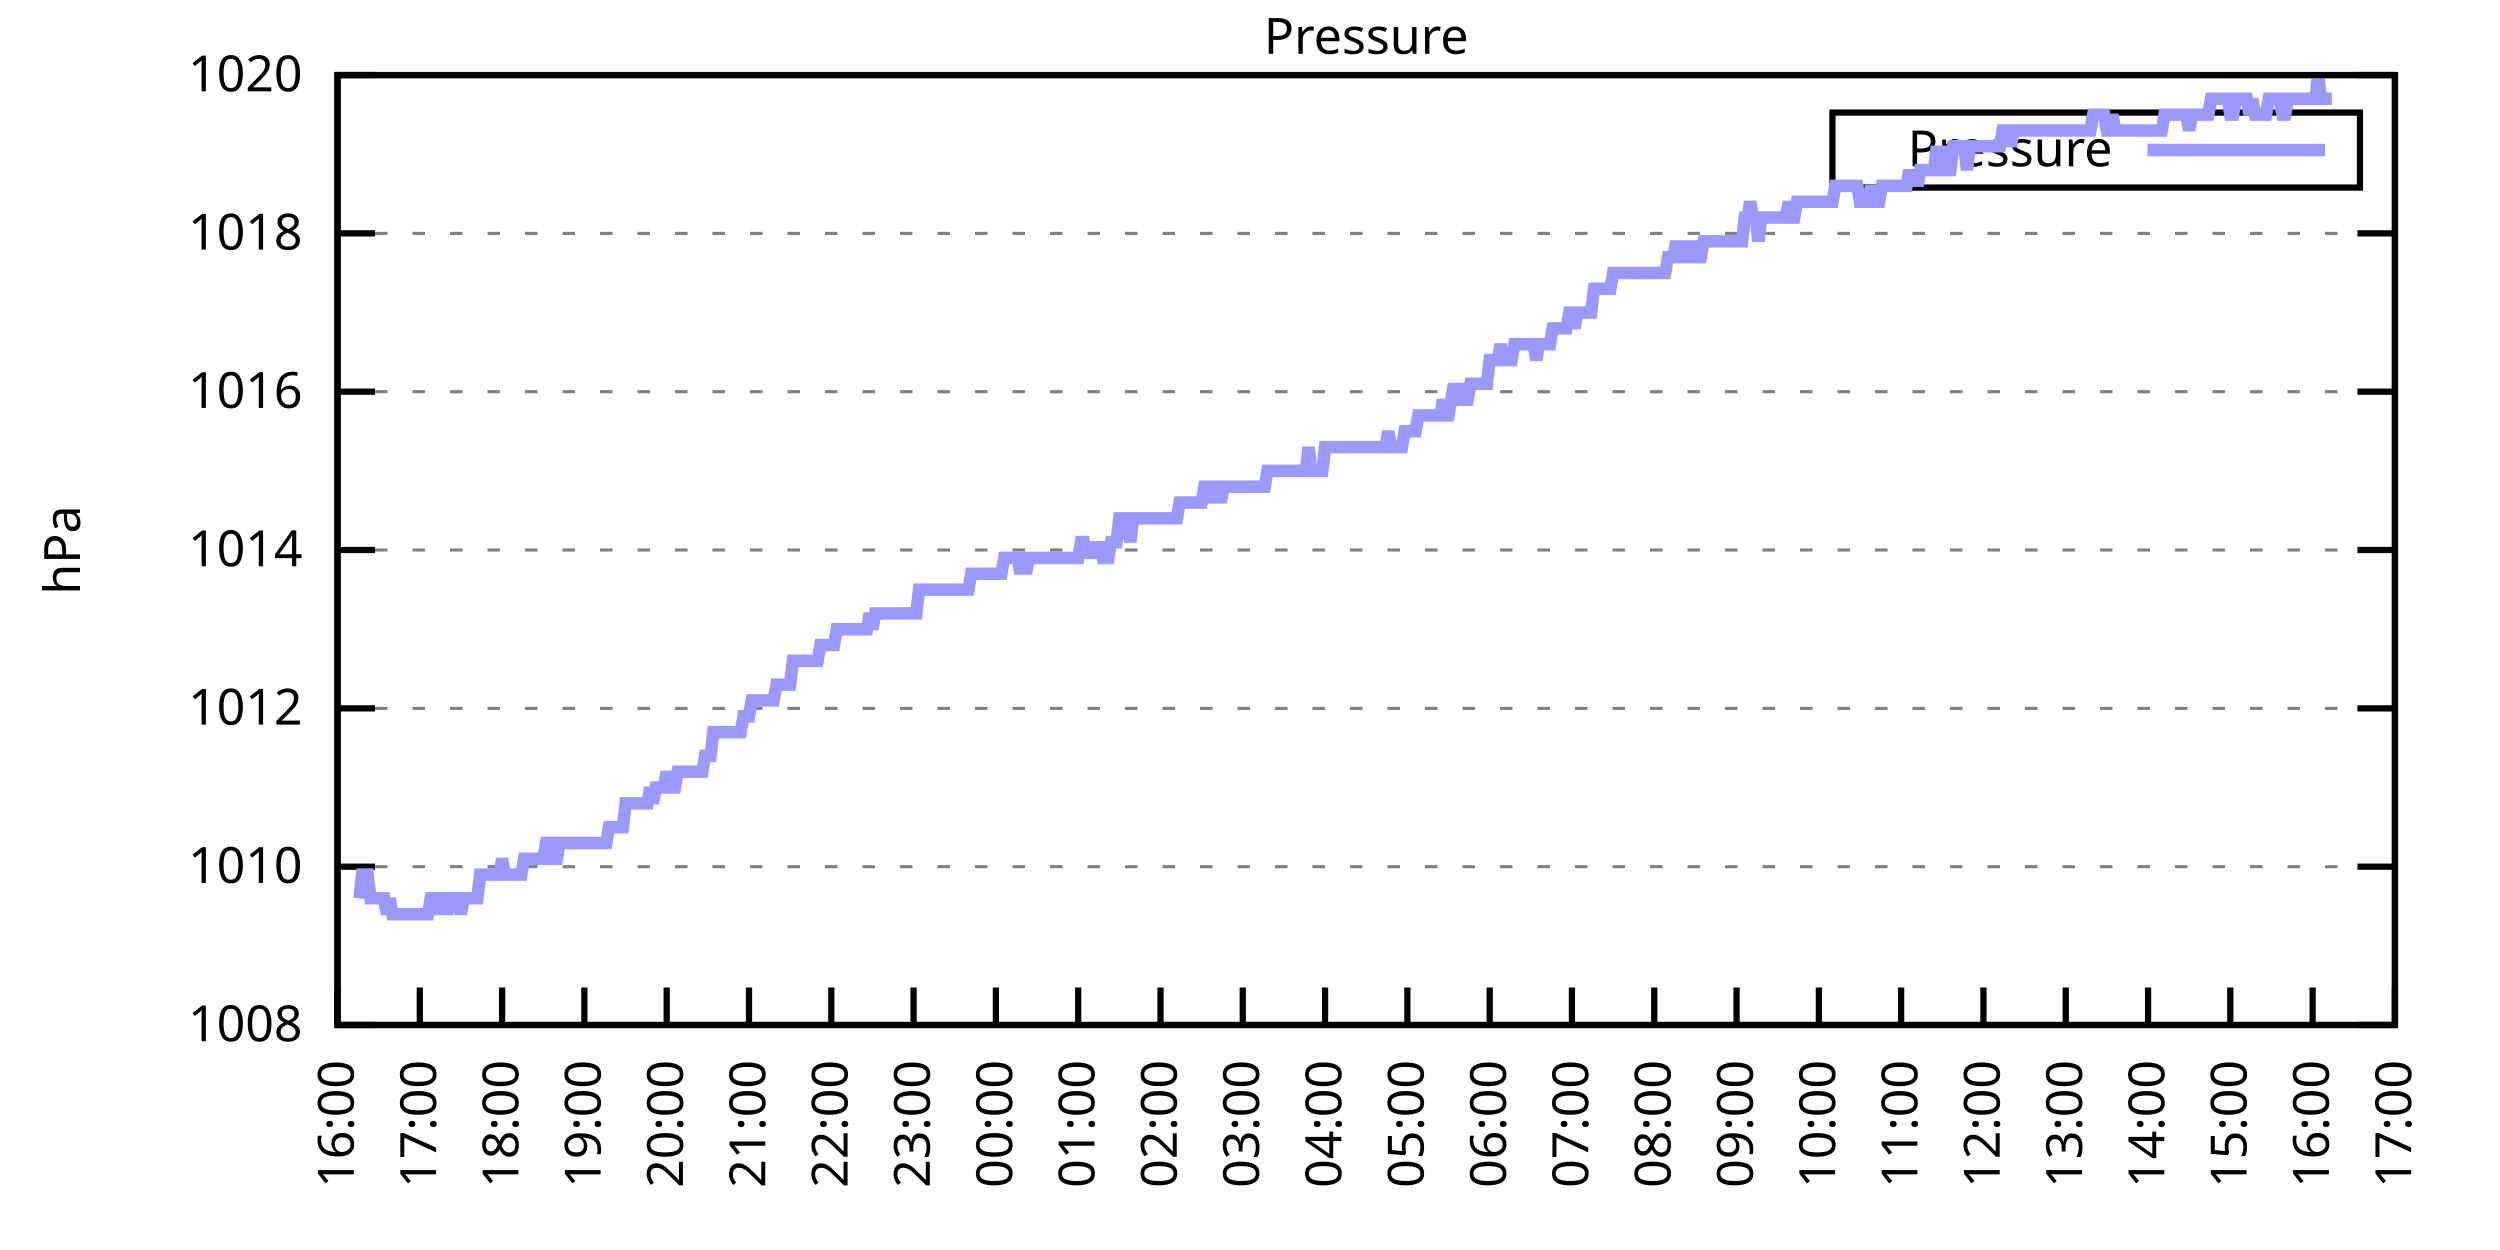
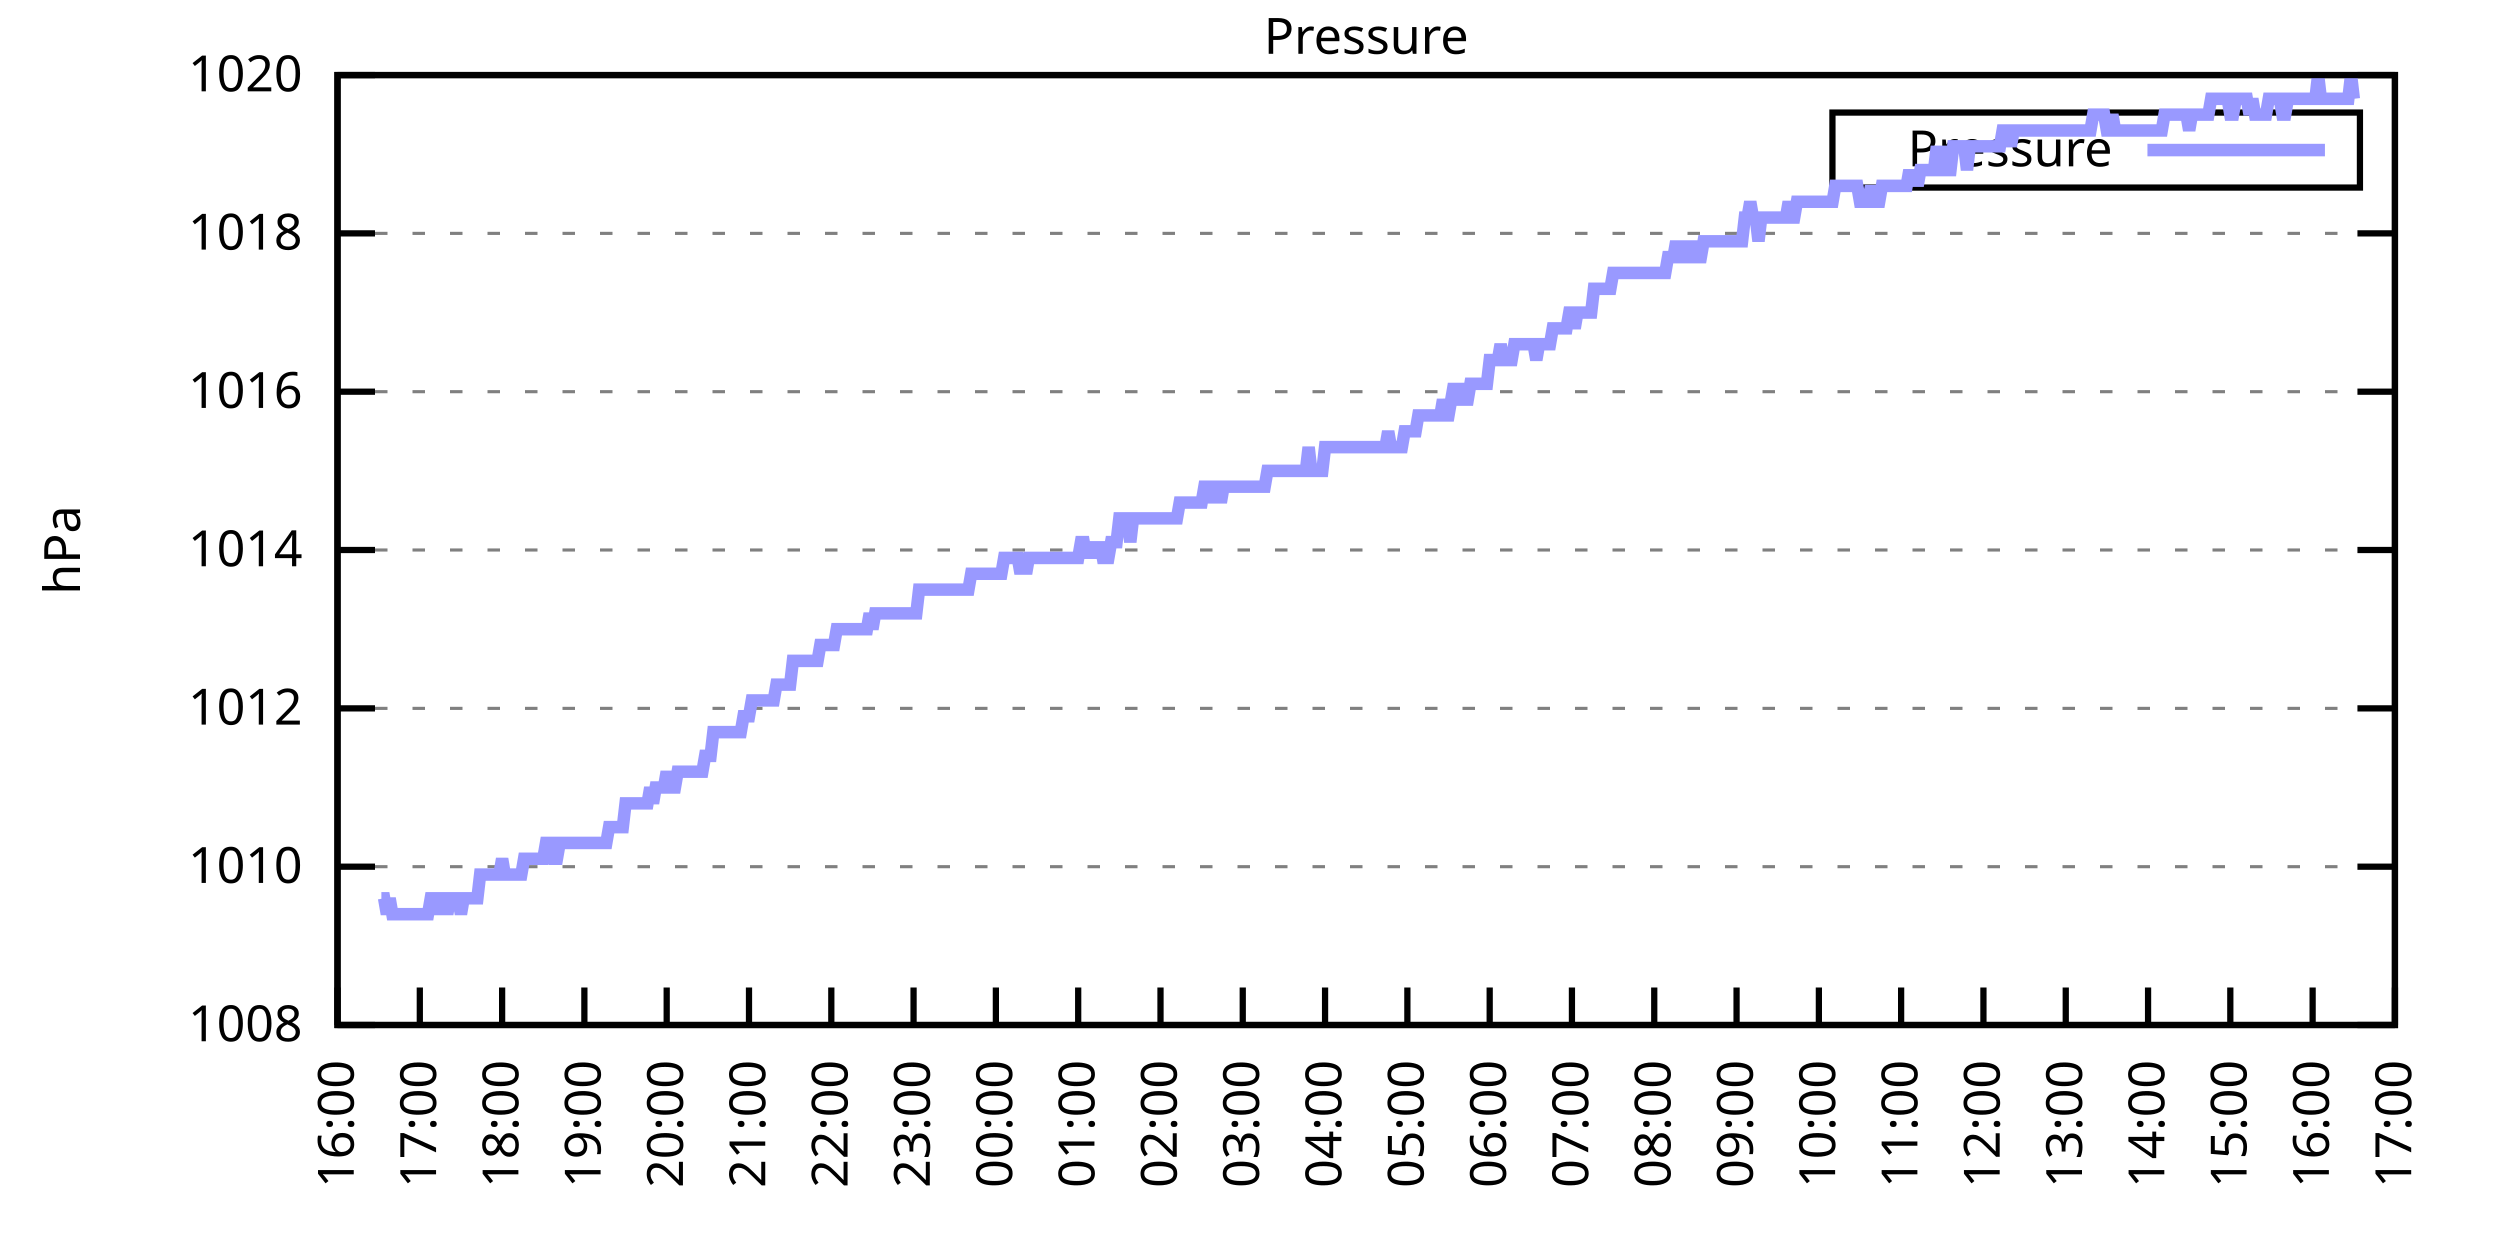
<svg xmlns="http://www.w3.org/2000/svg" xmlns:xlink="http://www.w3.org/1999/xlink" width="400" height="200" viewBox="0 0 400 200">
  <g id="gnuplot_canvas">
    <rect x="0" y="0" width="400" height="200" fill="none" />
    <defs>
      <circle id="gpDot" r="0.5" stroke-width="0.5" stroke="currentColor" />
      <path id="gpPt0" stroke-width="0.333" stroke="currentColor" d="M-1,0 h2 M0,-1 v2" />
      <path id="gpPt1" stroke-width="0.333" stroke="currentColor" d="M-1,-1 L1,1 M1,-1 L-1,1" />
      <path id="gpPt2" stroke-width="0.333" stroke="currentColor" d="M-1,0 L1,0 M0,-1 L0,1 M-1,-1 L1,1 M-1,1 L1,-1" />
      <rect id="gpPt3" stroke-width="0.333" stroke="currentColor" x="-1" y="-1" width="2" height="2" />
      <rect id="gpPt4" stroke-width="0.333" stroke="currentColor" fill="currentColor" x="-1" y="-1" width="2" height="2" />
      <circle id="gpPt5" stroke-width="0.333" stroke="currentColor" cx="0" cy="0" r="1" />
      <use xlink:href="#gpPt5" id="gpPt6" fill="currentColor" stroke="none" />
      <path id="gpPt7" stroke-width="0.333" stroke="currentColor" d="M0,-1.33 L-1.33,0.67 L1.33,0.67 z" />
      <use xlink:href="#gpPt7" id="gpPt8" fill="currentColor" stroke="none" />
      <use xlink:href="#gpPt7" id="gpPt9" stroke="currentColor" transform="rotate(180)" />
      <use xlink:href="#gpPt9" id="gpPt10" fill="currentColor" stroke="none" />
      <use xlink:href="#gpPt3" id="gpPt11" stroke="currentColor" transform="rotate(45)" />
      <use xlink:href="#gpPt11" id="gpPt12" fill="currentColor" stroke="none" />
      <path id="gpPt13" stroke-width="0.333" stroke="currentColor" d="M0,1.330 L1.265,0.411 L0.782,-1.067 L-0.782,-1.076 L-1.265,0.411 z" />
      <use xlink:href="#gpPt13" id="gpPt14" fill="currentColor" stroke="none" />
      <filter id="textbox" filterUnits="objectBoundingBox" x="0" y="0" height="1" width="1">
        <feFlood flood-color="white" flood-opacity="1" result="bgnd" />
        <feComposite in="SourceGraphic" in2="bgnd" operator="atop" />
      </filter>
      <filter id="greybox" filterUnits="objectBoundingBox" x="0" y="0" height="1" width="1">
        <feFlood flood-color="lightgrey" flood-opacity="1" result="grey" />
        <feComposite in="SourceGraphic" in2="grey" operator="atop" />
      </filter>
    </defs>
    <g fill="none" color="white" stroke="currentColor" stroke-width="1.00" stroke-linecap="butt" stroke-linejoin="miter">
</g>
    <g fill="none" color="black" stroke="currentColor" stroke-width="1.00" stroke-linecap="butt" stroke-linejoin="miter">
      <g stroke="none" shape-rendering="crispEdges">
        <polygon fill="rgb(255, 255, 255)" points="54.00,164.00 383.18,164.00 383.18,12.02 54.00,12.02 " />
      </g>
    </g>
    <g fill="none" color="black" stroke="currentColor" stroke-width="1.00" stroke-linecap="butt" stroke-linejoin="miter">
</g>
    <g fill="none" color="black" stroke="black" stroke-width="0.50" stroke-linecap="butt" stroke-linejoin="miter">
</g>
    <g fill="none" color="gray" stroke="currentColor" stroke-width="0.50" stroke-linecap="butt" stroke-linejoin="miter">
      <path stroke="gray" stroke-dasharray="2,4" class="gridline" d="M54.00,164.00 L383.19,164.00  " />
    </g>
    <g fill="none" color="gray" stroke="gray" stroke-width="1.00" stroke-linecap="butt" stroke-linejoin="miter">
</g>
    <g fill="none" color="black" stroke="currentColor" stroke-width="1.00" stroke-linecap="butt" stroke-linejoin="miter">
      <path stroke="black" d="M54.00,164.00 L60.00,164.00 M383.19,164.00 L377.19,164.00  " />
      <g transform="translate(48.40,166.60)" stroke="none" fill="black" font-family="Sans" font-size="8.00" text-anchor="end">
        <text>
          <tspan font-family="Sans"> 1008</tspan>
        </text>
      </g>
    </g>
    <g fill="none" color="black" stroke="currentColor" stroke-width="1.00" stroke-linecap="butt" stroke-linejoin="miter">
</g>
    <g fill="none" color="black" stroke="black" stroke-width="0.50" stroke-linecap="butt" stroke-linejoin="miter">
</g>
    <g fill="none" color="gray" stroke="currentColor" stroke-width="0.50" stroke-linecap="butt" stroke-linejoin="miter">
      <path stroke="gray" stroke-dasharray="2,4" class="gridline" d="M54.00,138.67 L383.19,138.67  " />
    </g>
    <g fill="none" color="gray" stroke="gray" stroke-width="1.00" stroke-linecap="butt" stroke-linejoin="miter">
</g>
    <g fill="none" color="black" stroke="currentColor" stroke-width="1.00" stroke-linecap="butt" stroke-linejoin="miter">
      <path stroke="black" d="M54.00,138.67 L60.00,138.67 M383.19,138.67 L377.19,138.67  " />
      <g transform="translate(48.40,141.27)" stroke="none" fill="black" font-family="Sans" font-size="8.00" text-anchor="end">
        <text>
          <tspan font-family="Sans"> 1010</tspan>
        </text>
      </g>
    </g>
    <g fill="none" color="black" stroke="currentColor" stroke-width="1.00" stroke-linecap="butt" stroke-linejoin="miter">
</g>
    <g fill="none" color="black" stroke="black" stroke-width="0.50" stroke-linecap="butt" stroke-linejoin="miter">
</g>
    <g fill="none" color="gray" stroke="currentColor" stroke-width="0.50" stroke-linecap="butt" stroke-linejoin="miter">
      <path stroke="gray" stroke-dasharray="2,4" class="gridline" d="M54.00,113.34 L383.19,113.34  " />
    </g>
    <g fill="none" color="gray" stroke="gray" stroke-width="1.00" stroke-linecap="butt" stroke-linejoin="miter">
</g>
    <g fill="none" color="black" stroke="currentColor" stroke-width="1.00" stroke-linecap="butt" stroke-linejoin="miter">
      <path stroke="black" d="M54.00,113.34 L60.00,113.34 M383.19,113.34 L377.19,113.34  " />
      <g transform="translate(48.40,115.94)" stroke="none" fill="black" font-family="Sans" font-size="8.00" text-anchor="end">
        <text>
          <tspan font-family="Sans"> 1012</tspan>
        </text>
      </g>
    </g>
    <g fill="none" color="black" stroke="currentColor" stroke-width="1.00" stroke-linecap="butt" stroke-linejoin="miter">
</g>
    <g fill="none" color="black" stroke="black" stroke-width="0.50" stroke-linecap="butt" stroke-linejoin="miter">
</g>
    <g fill="none" color="gray" stroke="currentColor" stroke-width="0.50" stroke-linecap="butt" stroke-linejoin="miter">
      <path stroke="gray" stroke-dasharray="2,4" class="gridline" d="M54.00,88.00 L383.19,88.00  " />
    </g>
    <g fill="none" color="gray" stroke="gray" stroke-width="1.00" stroke-linecap="butt" stroke-linejoin="miter">
</g>
    <g fill="none" color="black" stroke="currentColor" stroke-width="1.00" stroke-linecap="butt" stroke-linejoin="miter">
      <path stroke="black" d="M54.00,88.00 L60.00,88.00 M383.19,88.00 L377.19,88.00  " />
      <g transform="translate(48.40,90.60)" stroke="none" fill="black" font-family="Sans" font-size="8.00" text-anchor="end">
        <text>
          <tspan font-family="Sans"> 1014</tspan>
        </text>
      </g>
    </g>
    <g fill="none" color="black" stroke="currentColor" stroke-width="1.00" stroke-linecap="butt" stroke-linejoin="miter">
</g>
    <g fill="none" color="black" stroke="black" stroke-width="0.50" stroke-linecap="butt" stroke-linejoin="miter">
</g>
    <g fill="none" color="gray" stroke="currentColor" stroke-width="0.50" stroke-linecap="butt" stroke-linejoin="miter">
      <path stroke="gray" stroke-dasharray="2,4" class="gridline" d="M54.00,62.67 L383.19,62.67  " />
    </g>
    <g fill="none" color="gray" stroke="gray" stroke-width="1.00" stroke-linecap="butt" stroke-linejoin="miter">
</g>
    <g fill="none" color="black" stroke="currentColor" stroke-width="1.00" stroke-linecap="butt" stroke-linejoin="miter">
      <path stroke="black" d="M54.00,62.67 L60.00,62.67 M383.19,62.67 L377.19,62.67  " />
      <g transform="translate(48.40,65.27)" stroke="none" fill="black" font-family="Sans" font-size="8.00" text-anchor="end">
        <text>
          <tspan font-family="Sans"> 1016</tspan>
        </text>
      </g>
    </g>
    <g fill="none" color="black" stroke="currentColor" stroke-width="1.00" stroke-linecap="butt" stroke-linejoin="miter">
</g>
    <g fill="none" color="black" stroke="black" stroke-width="0.50" stroke-linecap="butt" stroke-linejoin="miter">
</g>
    <g fill="none" color="gray" stroke="currentColor" stroke-width="0.50" stroke-linecap="butt" stroke-linejoin="miter">
      <path stroke="gray" stroke-dasharray="2,4" class="gridline" d="M54.00,37.34 L383.19,37.34  " />
    </g>
    <g fill="none" color="gray" stroke="gray" stroke-width="1.00" stroke-linecap="butt" stroke-linejoin="miter">
</g>
    <g fill="none" color="black" stroke="currentColor" stroke-width="1.00" stroke-linecap="butt" stroke-linejoin="miter">
      <path stroke="black" d="M54.00,37.34 L60.00,37.34 M383.19,37.34 L377.19,37.34  " />
      <g transform="translate(48.40,39.94)" stroke="none" fill="black" font-family="Sans" font-size="8.00" text-anchor="end">
        <text>
          <tspan font-family="Sans"> 1018</tspan>
        </text>
      </g>
    </g>
    <g fill="none" color="black" stroke="currentColor" stroke-width="1.00" stroke-linecap="butt" stroke-linejoin="miter">
</g>
    <g fill="none" color="black" stroke="black" stroke-width="0.50" stroke-linecap="butt" stroke-linejoin="miter">
</g>
    <g fill="none" color="gray" stroke="currentColor" stroke-width="0.50" stroke-linecap="butt" stroke-linejoin="miter">
      <path stroke="gray" stroke-dasharray="2,4" class="gridline" d="M54.00,12.01 L383.19,12.01  " />
    </g>
    <g fill="none" color="gray" stroke="gray" stroke-width="1.00" stroke-linecap="butt" stroke-linejoin="miter">
</g>
    <g fill="none" color="black" stroke="currentColor" stroke-width="1.00" stroke-linecap="butt" stroke-linejoin="miter">
      <path stroke="black" d="M54.00,12.01 L60.00,12.01 M383.19,12.01 L377.19,12.01  " />
      <g transform="translate(48.40,14.61)" stroke="none" fill="black" font-family="Sans" font-size="8.00" text-anchor="end">
        <text>
          <tspan font-family="Sans"> 1020</tspan>
        </text>
      </g>
    </g>
    <g fill="none" color="black" stroke="currentColor" stroke-width="1.00" stroke-linecap="butt" stroke-linejoin="miter">
      <path stroke="black" d="M54.00,164.00 L54.00,158.00  " />
      <g transform="translate(56.60,169.60) rotate(270.00)" stroke="none" fill="black" font-family="Sans" font-size="8.00" text-anchor="end">
        <text>
          <tspan font-family="Sans">16:00</tspan>
        </text>
      </g>
    </g>
    <g fill="none" color="black" stroke="currentColor" stroke-width="1.00" stroke-linecap="butt" stroke-linejoin="miter">
      <path stroke="black" d="M67.17,164.00 L67.17,158.00  " />
      <g transform="translate(69.77,169.60) rotate(270.00)" stroke="none" fill="black" font-family="Sans" font-size="8.00" text-anchor="end">
        <text>
          <tspan font-family="Sans">17:00</tspan>
        </text>
      </g>
    </g>
    <g fill="none" color="black" stroke="currentColor" stroke-width="1.00" stroke-linecap="butt" stroke-linejoin="miter">
      <path stroke="black" d="M80.34,164.00 L80.34,158.00  " />
      <g transform="translate(82.94,169.60) rotate(270.00)" stroke="none" fill="black" font-family="Sans" font-size="8.00" text-anchor="end">
        <text>
          <tspan font-family="Sans">18:00</tspan>
        </text>
      </g>
    </g>
    <g fill="none" color="black" stroke="currentColor" stroke-width="1.00" stroke-linecap="butt" stroke-linejoin="miter">
      <path stroke="black" d="M93.50,164.00 L93.50,158.00  " />
      <g transform="translate(96.10,169.60) rotate(270.00)" stroke="none" fill="black" font-family="Sans" font-size="8.00" text-anchor="end">
        <text>
          <tspan font-family="Sans">19:00</tspan>
        </text>
      </g>
    </g>
    <g fill="none" color="black" stroke="currentColor" stroke-width="1.00" stroke-linecap="butt" stroke-linejoin="miter">
      <path stroke="black" d="M106.67,164.00 L106.67,158.00  " />
      <g transform="translate(109.27,169.60) rotate(270.00)" stroke="none" fill="black" font-family="Sans" font-size="8.00" text-anchor="end">
        <text>
          <tspan font-family="Sans">20:00</tspan>
        </text>
      </g>
    </g>
    <g fill="none" color="black" stroke="currentColor" stroke-width="1.00" stroke-linecap="butt" stroke-linejoin="miter">
      <path stroke="black" d="M119.84,164.00 L119.84,158.00  " />
      <g transform="translate(122.44,169.60) rotate(270.00)" stroke="none" fill="black" font-family="Sans" font-size="8.00" text-anchor="end">
        <text>
          <tspan font-family="Sans">21:00</tspan>
        </text>
      </g>
    </g>
    <g fill="none" color="black" stroke="currentColor" stroke-width="1.00" stroke-linecap="butt" stroke-linejoin="miter">
      <path stroke="black" d="M133.01,164.00 L133.01,158.00  " />
      <g transform="translate(135.61,169.60) rotate(270.00)" stroke="none" fill="black" font-family="Sans" font-size="8.00" text-anchor="end">
        <text>
          <tspan font-family="Sans">22:00</tspan>
        </text>
      </g>
    </g>
    <g fill="none" color="black" stroke="currentColor" stroke-width="1.00" stroke-linecap="butt" stroke-linejoin="miter">
      <path stroke="black" d="M146.17,164.00 L146.17,158.00  " />
      <g transform="translate(148.77,169.60) rotate(270.00)" stroke="none" fill="black" font-family="Sans" font-size="8.00" text-anchor="end">
        <text>
          <tspan font-family="Sans">23:00</tspan>
        </text>
      </g>
    </g>
    <g fill="none" color="black" stroke="currentColor" stroke-width="1.00" stroke-linecap="butt" stroke-linejoin="miter">
      <path stroke="black" d="M159.34,164.00 L159.34,158.00  " />
      <g transform="translate(161.94,169.60) rotate(270.00)" stroke="none" fill="black" font-family="Sans" font-size="8.00" text-anchor="end">
        <text>
          <tspan font-family="Sans">00:00</tspan>
        </text>
      </g>
    </g>
    <g fill="none" color="black" stroke="currentColor" stroke-width="1.00" stroke-linecap="butt" stroke-linejoin="miter">
      <path stroke="black" d="M172.51,164.00 L172.51,158.00  " />
      <g transform="translate(175.11,169.60) rotate(270.00)" stroke="none" fill="black" font-family="Sans" font-size="8.00" text-anchor="end">
        <text>
          <tspan font-family="Sans">01:00</tspan>
        </text>
      </g>
    </g>
    <g fill="none" color="black" stroke="currentColor" stroke-width="1.00" stroke-linecap="butt" stroke-linejoin="miter">
      <path stroke="black" d="M185.68,164.00 L185.68,158.00  " />
      <g transform="translate(188.28,169.60) rotate(270.00)" stroke="none" fill="black" font-family="Sans" font-size="8.00" text-anchor="end">
        <text>
          <tspan font-family="Sans">02:00</tspan>
        </text>
      </g>
    </g>
    <g fill="none" color="black" stroke="currentColor" stroke-width="1.00" stroke-linecap="butt" stroke-linejoin="miter">
      <path stroke="black" d="M198.84,164.00 L198.84,158.00  " />
      <g transform="translate(201.44,169.60) rotate(270.00)" stroke="none" fill="black" font-family="Sans" font-size="8.00" text-anchor="end">
        <text>
          <tspan font-family="Sans">03:00</tspan>
        </text>
      </g>
    </g>
    <g fill="none" color="black" stroke="currentColor" stroke-width="1.00" stroke-linecap="butt" stroke-linejoin="miter">
      <path stroke="black" d="M212.01,164.00 L212.01,158.00  " />
      <g transform="translate(214.61,169.60) rotate(270.00)" stroke="none" fill="black" font-family="Sans" font-size="8.00" text-anchor="end">
        <text>
          <tspan font-family="Sans">04:00</tspan>
        </text>
      </g>
    </g>
    <g fill="none" color="black" stroke="currentColor" stroke-width="1.00" stroke-linecap="butt" stroke-linejoin="miter">
      <path stroke="black" d="M225.18,164.00 L225.18,158.00  " />
      <g transform="translate(227.78,169.60) rotate(270.00)" stroke="none" fill="black" font-family="Sans" font-size="8.00" text-anchor="end">
        <text>
          <tspan font-family="Sans">05:00</tspan>
        </text>
      </g>
    </g>
    <g fill="none" color="black" stroke="currentColor" stroke-width="1.00" stroke-linecap="butt" stroke-linejoin="miter">
      <path stroke="black" d="M238.35,164.00 L238.35,158.00  " />
      <g transform="translate(240.95,169.60) rotate(270.00)" stroke="none" fill="black" font-family="Sans" font-size="8.00" text-anchor="end">
        <text>
          <tspan font-family="Sans">06:00</tspan>
        </text>
      </g>
    </g>
    <g fill="none" color="black" stroke="currentColor" stroke-width="1.00" stroke-linecap="butt" stroke-linejoin="miter">
      <path stroke="black" d="M251.51,164.00 L251.51,158.00  " />
      <g transform="translate(254.11,169.60) rotate(270.00)" stroke="none" fill="black" font-family="Sans" font-size="8.00" text-anchor="end">
        <text>
          <tspan font-family="Sans">07:00</tspan>
        </text>
      </g>
    </g>
    <g fill="none" color="black" stroke="currentColor" stroke-width="1.00" stroke-linecap="butt" stroke-linejoin="miter">
      <path stroke="black" d="M264.68,164.00 L264.68,158.00  " />
      <g transform="translate(267.28,169.60) rotate(270.00)" stroke="none" fill="black" font-family="Sans" font-size="8.00" text-anchor="end">
        <text>
          <tspan font-family="Sans">08:00</tspan>
        </text>
      </g>
    </g>
    <g fill="none" color="black" stroke="currentColor" stroke-width="1.00" stroke-linecap="butt" stroke-linejoin="miter">
      <path stroke="black" d="M277.85,164.00 L277.85,158.00  " />
      <g transform="translate(280.45,169.60) rotate(270.00)" stroke="none" fill="black" font-family="Sans" font-size="8.00" text-anchor="end">
        <text>
          <tspan font-family="Sans">09:00</tspan>
        </text>
      </g>
    </g>
    <g fill="none" color="black" stroke="currentColor" stroke-width="1.00" stroke-linecap="butt" stroke-linejoin="miter">
      <path stroke="black" d="M291.02,164.00 L291.02,158.00  " />
      <g transform="translate(293.62,169.60) rotate(270.00)" stroke="none" fill="black" font-family="Sans" font-size="8.00" text-anchor="end">
        <text>
          <tspan font-family="Sans">10:00</tspan>
        </text>
      </g>
    </g>
    <g fill="none" color="black" stroke="currentColor" stroke-width="1.00" stroke-linecap="butt" stroke-linejoin="miter">
      <path stroke="black" d="M304.18,164.00 L304.18,158.00  " />
      <g transform="translate(306.78,169.60) rotate(270.00)" stroke="none" fill="black" font-family="Sans" font-size="8.00" text-anchor="end">
        <text>
          <tspan font-family="Sans">11:00</tspan>
        </text>
      </g>
    </g>
    <g fill="none" color="black" stroke="currentColor" stroke-width="1.00" stroke-linecap="butt" stroke-linejoin="miter">
      <path stroke="black" d="M317.35,164.00 L317.35,158.00  " />
      <g transform="translate(319.95,169.60) rotate(270.00)" stroke="none" fill="black" font-family="Sans" font-size="8.00" text-anchor="end">
        <text>
          <tspan font-family="Sans">12:00</tspan>
        </text>
      </g>
    </g>
    <g fill="none" color="black" stroke="currentColor" stroke-width="1.00" stroke-linecap="butt" stroke-linejoin="miter">
      <path stroke="black" d="M330.52,164.00 L330.52,158.00  " />
      <g transform="translate(333.12,169.60) rotate(270.00)" stroke="none" fill="black" font-family="Sans" font-size="8.00" text-anchor="end">
        <text>
          <tspan font-family="Sans">13:00</tspan>
        </text>
      </g>
    </g>
    <g fill="none" color="black" stroke="currentColor" stroke-width="1.00" stroke-linecap="butt" stroke-linejoin="miter">
      <path stroke="black" d="M343.69,164.00 L343.69,158.00  " />
      <g transform="translate(346.29,169.60) rotate(270.00)" stroke="none" fill="black" font-family="Sans" font-size="8.00" text-anchor="end">
        <text>
          <tspan font-family="Sans">14:00</tspan>
        </text>
      </g>
    </g>
    <g fill="none" color="black" stroke="currentColor" stroke-width="1.00" stroke-linecap="butt" stroke-linejoin="miter">
      <path stroke="black" d="M356.85,164.00 L356.85,158.00  " />
      <g transform="translate(359.45,169.60) rotate(270.00)" stroke="none" fill="black" font-family="Sans" font-size="8.00" text-anchor="end">
        <text>
          <tspan font-family="Sans">15:00</tspan>
        </text>
      </g>
    </g>
    <g fill="none" color="black" stroke="currentColor" stroke-width="1.00" stroke-linecap="butt" stroke-linejoin="miter">
      <path stroke="black" d="M370.02,164.00 L370.02,158.00  " />
      <g transform="translate(372.62,169.60) rotate(270.00)" stroke="none" fill="black" font-family="Sans" font-size="8.00" text-anchor="end">
        <text>
          <tspan font-family="Sans">16:00</tspan>
        </text>
      </g>
    </g>
    <g fill="none" color="black" stroke="currentColor" stroke-width="1.00" stroke-linecap="butt" stroke-linejoin="miter">
      <path stroke="black" d="M383.19,164.00 L383.19,158.00  " />
      <g transform="translate(385.79,169.60) rotate(270.00)" stroke="none" fill="black" font-family="Sans" font-size="8.00" text-anchor="end">
        <text>
          <tspan font-family="Sans">17:00</tspan>
        </text>
      </g>
    </g>
    <g fill="none" color="black" stroke="currentColor" stroke-width="1.00" stroke-linecap="butt" stroke-linejoin="miter">
</g>
    <g fill="none" color="black" stroke="currentColor" stroke-width="1.00" stroke-linecap="butt" stroke-linejoin="miter">
      <path stroke="black" d="M54.00,12.01 L54.00,164.00 L383.19,164.00 L383.19,12.01 L54.00,12.01 Z  " />
    </g>
    <g fill="none" color="black" stroke="currentColor" stroke-width="1.00" stroke-linecap="butt" stroke-linejoin="miter">
</g>
    <g fill="none" color="black" stroke="currentColor" stroke-width="1.00" stroke-linecap="butt" stroke-linejoin="miter">
      <path stroke="black" d="M293.19,30.01 L293.19,18.01 L377.59,18.01 L377.59,30.01 L293.19,30.01 Z  " />
    </g>
    <g id="Pressure_plot_1">
      <g fill="none" color="white" stroke="black" stroke-width="2.00" stroke-linecap="butt" stroke-linejoin="miter">
</g>
      <g fill="none" color="black" stroke="currentColor" stroke-width="2.00" stroke-linecap="butt" stroke-linejoin="miter">
        <g transform="translate(337.99,26.61)" stroke="none" fill="black" font-family="Sans" font-size="8.00" text-anchor="end">
          <text>
            <tspan font-family="Sans">Pressure</tspan>
          </text>
        </g>
      </g>
      <g fill="none" color="black" stroke="currentColor" stroke-width="2.00" stroke-linecap="butt" stroke-linejoin="miter">
-         <path stroke="rgb(153, 153, 255)" d="M343.59,24.01 L371.99,24.01 M57.51,143.73 L57.95,139.93 L58.39,139.93 L58.83,139.93 L59.27,143.73 L59.71,143.73   L60.14,143.73 L60.58,143.73 L61.02,143.73 L61.46,143.73 L61.90,146.27 L62.34,143.73 L62.78,146.27 L63.22,146.27   L63.66,146.27 L64.10,146.27 L64.53,146.27 L64.97,146.27 L65.41,146.27 L65.85,146.27 L66.29,146.27 L66.73,146.27   L67.17,146.27 L67.61,146.27 L68.05,146.27 L68.48,146.27 L68.92,143.73 L69.36,143.73 L69.80,143.73 L70.24,146.27   L70.68,143.73 L71.12,143.73 L71.56,146.27 L72.00,143.73 L72.43,143.73 L72.87,143.73 L73.31,143.73 L73.75,146.27   L74.19,143.73 L74.63,143.73 L75.07,143.73 L75.51,143.73 L75.95,143.73 L76.38,143.73 L76.82,139.93 L77.26,139.93   L77.70,139.93 L78.14,139.93 L78.58,139.93 L79.02,139.93 L79.46,139.93 L79.90,139.93 L80.34,137.40 L80.77,139.93   L81.21,139.93 L81.65,139.93 L82.09,139.93 L82.53,139.93 L82.97,139.93 L83.41,139.93 L83.85,137.40 L84.29,137.40   L84.72,137.40 L85.16,137.40 L85.60,137.40 L86.04,137.40 L86.48,137.40 L86.92,137.40 L87.36,134.87 L87.80,134.87   L88.24,134.87 L88.67,137.40 L89.11,137.40 L89.55,134.87 L89.99,134.87 L90.43,134.87 L90.87,134.87 L91.31,134.87   L91.75,134.87 L92.19,134.87 L92.62,134.87 L93.06,134.87 L93.50,134.87 L93.94,134.87 L94.38,134.87 L94.82,134.87   L95.26,134.87 L95.70,134.87 L96.14,134.87 L96.58,134.87 L97.01,134.87 L97.45,132.34 L97.89,132.34 L98.33,132.34   L98.77,132.34 L99.21,132.34 L99.65,132.34 L100.09,128.54 L100.53,128.54 L100.96,128.54 L101.40,128.54 L101.84,128.54   L102.28,128.54 L102.72,128.54 L103.16,128.54 L103.60,128.54 L104.04,126.00 L104.48,128.54 L104.91,126.00 L105.35,126.00   L105.79,126.00 L106.23,126.00 L106.67,123.47 L107.11,126.00 L107.55,126.00 L107.99,126.00 L108.43,123.47 L108.87,123.47   L109.30,123.47 L109.74,123.47 L110.18,123.47 L110.62,123.47 L111.06,123.47 L111.50,123.47 L111.94,123.47 L112.38,123.47   L112.82,120.94 L113.25,120.94 L113.69,120.94 L114.13,117.14 L114.57,117.14 L115.01,117.14 L115.45,117.14 L115.89,117.14   L116.33,117.14 L116.77,117.14 L117.20,117.14 L117.64,117.14 L118.08,117.14 L118.52,117.14 L118.96,114.60 L119.40,114.60   L119.84,114.60 L120.28,112.07 L120.72,112.07 L121.15,112.07 L121.59,112.07 L122.03,112.07 L122.47,112.07 L122.91,112.07   L123.35,112.07 L123.79,112.07 L124.23,109.54 L124.67,109.54 L125.11,109.54 L125.54,109.54 L125.98,109.54 L126.42,109.54   L126.86,105.74 L127.30,105.74 L127.74,105.74 L128.18,105.74 L128.62,105.74 L129.06,105.74 L129.49,105.74 L129.93,105.74   L130.37,105.74 L130.81,105.74 L131.25,103.20 L131.69,103.20 L132.13,103.20 L132.57,103.20 L133.01,103.20 L133.44,103.20   L133.88,100.67 L134.32,100.67 L134.76,100.67 L135.20,100.67 L135.64,100.67 L136.08,100.67 L136.52,100.67 L136.96,100.67   L137.39,100.67 L137.83,100.67 L138.27,100.67 L138.71,100.67 L139.15,98.14 L139.59,100.67 L140.03,98.14 L140.47,98.14   L140.91,98.14 L141.35,98.14 L141.78,98.14 L142.22,98.14 L142.66,98.14 L143.10,98.14 L143.54,98.14 L143.98,98.14   L144.42,98.14 L144.86,98.14 L145.30,98.14 L145.73,98.14 L146.17,98.14 L146.61,98.14 L147.05,94.34 L147.49,94.34   L147.93,94.34 L148.37,94.34 L148.81,94.34 L149.25,94.34 L149.68,94.34 L150.12,94.34 L150.56,94.34 L151.00,94.34   L151.44,94.34 L151.88,94.34 L152.32,94.34 L152.76,94.34 L153.20,94.34 L153.63,94.34 L154.07,94.34 L154.51,94.34   L154.95,94.34 L155.39,91.80 L155.83,91.80 L156.27,91.80 L156.71,91.80 L157.15,91.80 L157.59,91.80 L158.02,91.80   L158.46,91.80 L158.90,91.80 L159.34,91.80 L159.78,91.80 L160.22,91.80 L160.66,89.27 L161.10,89.27 L161.54,89.27   L161.97,89.27 L162.41,89.27 L162.85,89.27 L163.29,91.80 L163.73,89.27 L164.17,91.80 L164.61,89.27 L165.05,89.27   L165.49,89.27 L165.92,89.27 L166.36,89.27 L166.80,89.27 L167.24,89.27 L167.68,89.27 L168.12,89.27 L168.56,89.27   L169.00,89.27 L169.44,89.27 L169.87,89.27 L170.31,89.27 L170.75,89.27 L171.19,89.27 L171.63,89.27 L172.07,89.27   L172.51,89.27 L172.95,86.74 L173.39,86.74 L173.83,89.27 L174.26,86.74 L174.70,89.27 L175.14,86.74 L175.58,89.27   L176.02,86.74 L176.46,89.27 L176.90,89.27 L177.34,89.27 L177.78,86.74 L178.21,86.74 L178.65,86.74 L179.09,82.94   L179.53,82.94 L179.97,82.94 L180.41,82.94 L180.85,86.74 L181.29,82.94 L181.73,82.94 L182.16,82.94 L182.60,82.94   L183.04,82.94 L183.48,82.94 L183.92,82.94 L184.36,82.94 L184.80,82.94 L185.24,82.94 L185.68,82.94 L186.11,82.94   L186.55,82.94 L186.99,82.94 L187.43,82.94 L187.87,82.94 L188.31,82.94 L188.75,80.41 L189.19,80.41 L189.63,80.41   L190.07,80.41 L190.50,80.41 L190.94,80.41 L191.38,80.41 L191.82,80.41 L192.26,80.41 L192.70,77.87 L193.14,77.87   L193.58,80.41 L194.02,77.87 L194.45,77.87 L194.89,77.87 L195.33,80.41 L195.77,77.87 L196.21,77.87 L196.65,77.87   L197.09,77.87 L197.53,77.87 L197.97,77.87 L198.40,77.87 L198.84,77.87 L199.28,77.87 L199.72,77.87 L200.16,77.87   L200.60,77.87 L201.04,77.87 L201.48,77.87 L201.92,77.87 L202.35,77.87 L202.79,75.34 L203.23,75.34 L203.67,75.34   L204.11,75.34 L204.55,75.34 L204.99,75.34 L205.43,75.34 L205.87,75.34 L206.31,75.34 L206.74,75.34 L207.18,75.34   L207.62,75.34 L208.06,75.34 L208.50,75.34 L208.94,75.34 L209.38,71.54 L209.82,75.34 L210.26,75.34 L210.69,75.34   L211.13,75.34 L211.57,75.34 L212.01,71.54 L212.45,71.54 L212.89,71.54 L213.33,71.54 L213.77,71.54 L214.21,71.54   L214.64,71.54 L215.08,71.54 L215.52,71.54 L215.96,71.54 L216.40,71.54 L216.84,71.54 L217.28,71.54 L217.72,71.54   L218.16,71.54 L218.60,71.54 L219.03,71.54 L219.47,71.54 L219.91,71.54 L220.35,71.54 L220.79,71.54 L221.23,71.54   L221.67,71.54 L222.11,69.01 L222.55,71.54 L222.98,71.54 L223.42,71.54 L223.86,71.54 L224.30,71.54 L224.74,69.01   L225.18,69.01 L225.62,69.01 L226.06,69.01 L226.50,69.01 L226.93,66.47 L227.37,66.47 L227.81,66.47 L228.25,66.47   L228.69,66.47 L229.13,66.47 L229.57,66.47 L230.01,66.47 L230.45,66.47 L230.88,63.94 L231.32,66.47 L231.76,66.47   L232.20,63.94 L232.64,61.41 L233.08,63.94 L233.52,63.94 L233.96,61.41 L234.40,63.94 L234.84,63.94 L235.27,61.41   L235.71,61.41 L236.15,61.41 L236.59,61.41 L237.03,61.41 L237.47,61.41 L237.91,61.41 L238.35,57.61 L238.79,57.61   L239.22,57.61 L239.66,57.61 L240.10,55.07 L240.54,57.61 L240.98,57.61 L241.42,57.61 L241.86,57.61 L242.30,55.07   L242.74,55.07 L243.17,55.07 L243.61,55.07 L244.05,55.07 L244.49,55.07 L244.93,55.07 L245.37,55.07 L245.81,57.61   L246.25,55.07 L246.69,55.07 L247.12,55.07 L247.56,55.07 L248.00,55.07 L248.44,52.54 L248.88,52.54 L249.32,52.54   L249.76,52.54 L250.20,52.54 L250.64,52.54 L251.08,50.01 L251.51,50.01 L251.95,52.54 L252.39,50.01 L252.83,50.01   L253.27,50.01 L253.71,50.01 L254.15,50.01 L254.59,50.01 L255.03,46.21 L255.46,46.21 L255.90,46.21 L256.34,46.21   L256.78,46.21 L257.22,46.21 L257.66,46.21 L258.10,43.67 L258.54,43.67 L258.98,43.67 L259.41,43.67 L259.85,43.67   L260.29,43.67 L260.73,43.67 L261.17,43.67 L261.61,43.67 L262.05,43.67 L262.49,43.67 L262.93,43.67 L263.36,43.67   L263.80,43.67 L264.24,43.67 L264.68,43.67 L265.12,43.67 L265.56,43.67 L266.00,43.67 L266.44,43.67 L266.88,41.14   L267.32,41.14 L267.75,41.14 L268.19,38.61 L268.63,41.14 L269.07,41.14 L269.51,38.61 L269.95,41.14 L270.39,41.14   L270.83,41.14 L271.27,38.61 L271.70,41.14 L272.14,41.14 L272.58,38.61 L273.02,38.61 L273.46,38.61 L273.90,38.61   L274.34,38.61 L274.78,38.61 L275.22,38.61 L275.65,38.61 L276.09,38.61 L276.53,38.61 L276.97,38.61 L277.41,38.61   L277.85,38.61 L278.29,38.61 L278.73,38.61 L279.17,34.81 L279.60,34.81 L280.04,32.28 L280.48,34.81 L280.92,34.81   L281.36,38.61 L281.80,34.81 L282.24,34.81 L282.68,34.81 L283.12,34.81 L283.56,34.81 L283.99,34.81 L284.43,34.81   L284.87,34.81 L285.31,34.81 L285.75,34.81 L286.19,32.28 L286.63,34.81 L287.07,34.81 L287.51,32.28 L287.94,32.28   L288.38,32.28 L288.82,32.28 L289.26,32.28 L289.70,32.28 L290.14,32.28 L290.58,32.28 L291.02,32.28 L291.46,32.28   L291.89,32.28 L292.33,32.28 L292.77,32.28 L293.21,32.28 L293.65,29.74 L294.09,29.74 L294.53,29.74 L294.97,29.74   L295.41,29.74 L295.84,29.74 L296.28,29.74 L296.72,29.74 L297.16,29.74 L297.60,32.28 L298.04,32.28 L298.48,32.28   L298.92,32.28 L299.36,29.74 L299.80,32.28 L300.23,32.28 L300.67,32.28 L301.11,29.74 L301.55,29.74 L301.99,29.74   L302.43,29.74 L302.87,29.74 L303.31,29.74 L303.75,29.74 L304.18,29.74 L304.62,29.74 L305.06,29.74 L305.50,27.21   L305.94,29.74 L306.38,27.21 L306.82,29.74 L307.26,27.21 L307.70,27.21 L308.13,27.21 L308.57,27.21 L309.01,27.21   L309.45,27.21 L309.89,23.41 L310.33,27.21 L310.77,27.21 L311.21,23.41 L311.65,27.21 L312.08,27.21 L312.52,23.41   L312.96,23.41 L313.40,23.41 L313.84,23.41 L314.28,23.41 L314.72,27.21 L315.16,23.41 L315.60,23.41 L316.04,23.41   L316.47,23.41 L316.91,23.41 L317.35,23.41 L317.79,23.41 L318.23,23.41 L318.67,23.41 L319.11,23.41 L319.55,23.41   L319.99,23.41 L320.42,20.88 L320.86,20.88 L321.30,20.88 L321.74,23.41 L322.18,20.88 L322.62,20.88 L323.06,20.88   L323.50,20.88 L323.94,20.88 L324.37,20.88 L324.81,20.88 L325.25,20.88 L325.69,20.88 L326.13,20.88 L326.57,20.88   L327.01,20.88 L327.45,20.88 L327.89,20.88 L328.33,20.88 L328.76,20.88 L329.20,20.88 L329.64,20.88 L330.08,20.88   L330.52,20.88 L330.96,20.88 L331.40,20.88 L331.84,20.88 L332.28,20.88 L332.71,20.88 L333.15,20.88 L333.59,20.88   L334.03,20.88 L334.47,20.88 L334.91,18.34 L335.35,18.34 L335.79,18.34 L336.23,18.34 L336.66,18.34 L337.10,20.88   L337.54,20.88 L337.98,18.34 L338.42,20.88 L338.86,20.88 L339.30,20.88 L339.74,20.88 L340.18,20.88 L340.61,20.88   L341.05,20.88 L341.49,20.88 L341.93,20.88 L342.37,20.88 L342.81,20.88 L343.25,20.88 L343.69,20.88 L344.13,20.88   L344.57,20.88 L345.00,20.88 L345.44,20.88 L345.88,20.88 L346.32,18.34 L346.76,18.34 L347.20,18.34 L347.64,18.34   L348.08,18.34 L348.52,18.34 L348.95,18.34 L349.39,18.34 L349.83,18.34 L350.27,20.88 L350.71,18.34 L351.15,18.34   L351.59,18.34 L352.03,18.34 L352.47,18.34 L352.90,18.34 L353.34,18.34 L353.78,15.81 L354.22,15.81 L354.66,15.81   L355.10,15.81 L355.54,15.81 L355.98,15.81 L356.42,15.81 L356.85,18.34 L357.29,18.34 L357.73,15.81 L358.17,15.81   L358.61,15.81 L359.05,15.81 L359.49,15.81 L359.93,18.34 L360.37,15.81 L360.81,18.34 L361.24,18.34 L361.68,18.34   L362.12,18.34 L362.56,18.34 L363.00,15.81 L363.44,15.81 L363.88,15.81 L364.32,15.81 L364.76,15.81 L365.19,18.34   L365.63,18.34 L366.07,15.81 L366.51,15.81 L366.95,15.81 L367.39,15.81 L367.83,15.81 L368.27,15.81 L368.71,15.81   L369.14,15.81 L369.58,15.81 L370.02,15.81 L370.46,15.81 L370.90,12.01 L371.34,15.81 L371.78,15.81 L372.22,15.81   L372.66,15.81 L373.09,15.81  " />
+         <path stroke="rgb(153, 153, 255)" d="M343.59,24.01 L371.99,24.01 M61.02,143.73 L61.46,143.73 L61.90,146.27 L62.34,143.73 L62.78,146.27 L63.22,146.27   L63.66,146.27 L64.10,146.27 L64.53,146.27 L64.97,146.27 L65.41,146.27 L65.85,146.27 L66.29,146.27 L66.73,146.27   L67.17,146.27 L67.61,146.27 L68.05,146.27 L68.48,146.27 L68.92,143.73 L69.36,143.73 L69.80,143.73 L70.24,146.27   L70.68,143.73 L71.12,143.73 L71.56,146.27 L72.00,143.73 L72.43,143.73 L72.87,143.73 L73.31,143.73 L73.75,146.27   L74.19,143.73 L74.63,143.73 L75.07,143.73 L75.51,143.73 L75.95,143.73 L76.38,143.73 L76.82,139.93 L77.26,139.93   L77.70,139.93 L78.14,139.93 L78.58,139.93 L79.02,139.93 L79.46,139.93 L79.90,139.93 L80.34,137.40 L80.77,139.93   L81.21,139.93 L81.65,139.93 L82.09,139.93 L82.53,139.93 L82.97,139.93 L83.41,139.93 L83.85,137.40 L84.29,137.40   L84.72,137.40 L85.16,137.40 L85.60,137.40 L86.04,137.40 L86.48,137.40 L86.92,137.40 L87.36,134.87 L87.80,134.87   L88.24,134.87 L88.67,137.40 L89.11,137.40 L89.55,134.87 L89.99,134.87 L90.43,134.87 L90.87,134.87 L91.31,134.87   L91.75,134.87 L92.19,134.87 L92.62,134.87 L93.06,134.87 L93.50,134.87 L93.94,134.87 L94.38,134.87 L94.82,134.87   L95.26,134.87 L95.70,134.87 L96.14,134.87 L96.58,134.87 L97.01,134.87 L97.45,132.34 L97.89,132.34 L98.33,132.34   L98.77,132.34 L99.21,132.34 L99.65,132.34 L100.09,128.54 L100.53,128.54 L100.96,128.54 L101.40,128.54 L101.84,128.54   L102.28,128.54 L102.72,128.54 L103.16,128.54 L103.60,128.54 L104.04,126.00 L104.48,128.54 L104.91,126.00 L105.35,126.00   L105.79,126.00 L106.23,126.00 L106.67,123.47 L107.11,126.00 L107.55,126.00 L107.99,126.00 L108.43,123.47 L108.87,123.47   L109.30,123.47 L109.74,123.47 L110.18,123.47 L110.62,123.47 L111.06,123.47 L111.50,123.47 L111.94,123.47 L112.38,123.47   L112.82,120.94 L113.25,120.94 L113.69,120.94 L114.13,117.14 L114.57,117.14 L115.01,117.14 L115.45,117.14 L115.89,117.14   L116.33,117.14 L116.77,117.14 L117.20,117.14 L117.64,117.14 L118.08,117.14 L118.52,117.14 L118.96,114.60 L119.40,114.60   L119.84,114.60 L120.28,112.07 L120.72,112.07 L121.15,112.07 L121.59,112.07 L122.03,112.07 L122.47,112.07 L122.91,112.07   L123.35,112.07 L123.79,112.07 L124.23,109.54 L124.67,109.54 L125.11,109.54 L125.54,109.54 L125.98,109.54 L126.42,109.54   L126.86,105.74 L127.30,105.74 L127.74,105.74 L128.18,105.74 L128.62,105.74 L129.06,105.74 L129.49,105.74 L129.93,105.74   L130.37,105.74 L130.81,105.74 L131.25,103.20 L131.69,103.20 L132.13,103.20 L132.57,103.20 L133.01,103.20 L133.44,103.20   L133.88,100.67 L134.32,100.67 L134.76,100.67 L135.20,100.67 L135.64,100.67 L136.08,100.67 L136.52,100.67 L136.96,100.67   L137.39,100.67 L137.83,100.67 L138.27,100.67 L138.71,100.67 L139.15,98.14 L139.59,100.67 L140.03,98.14 L140.47,98.14   L140.91,98.14 L141.35,98.14 L141.78,98.14 L142.22,98.14 L142.66,98.14 L143.10,98.14 L143.54,98.14 L143.98,98.14   L144.42,98.14 L144.86,98.14 L145.30,98.14 L145.73,98.14 L146.17,98.14 L146.61,98.14 L147.05,94.34 L147.49,94.34   L147.93,94.34 L148.37,94.34 L148.81,94.34 L149.25,94.34 L149.68,94.34 L150.12,94.34 L150.56,94.34 L151.00,94.34   L151.44,94.34 L151.88,94.34 L152.32,94.34 L152.76,94.34 L153.20,94.34 L153.63,94.34 L154.07,94.34 L154.51,94.34   L154.95,94.34 L155.39,91.80 L155.83,91.80 L156.27,91.80 L156.71,91.80 L157.15,91.80 L157.59,91.80 L158.02,91.80   L158.46,91.80 L158.90,91.80 L159.34,91.80 L159.78,91.80 L160.22,91.80 L160.66,89.27 L161.10,89.27 L161.54,89.27   L161.97,89.27 L162.41,89.27 L162.85,89.27 L163.29,91.80 L163.73,89.27 L164.17,91.80 L164.61,89.27 L165.05,89.27   L165.49,89.27 L165.92,89.27 L166.36,89.27 L166.80,89.27 L167.24,89.27 L167.68,89.27 L168.12,89.27 L168.56,89.27   L169.00,89.27 L169.44,89.27 L169.87,89.27 L170.31,89.27 L170.75,89.27 L171.19,89.27 L171.63,89.27 L172.07,89.27   L172.51,89.27 L172.95,86.74 L173.39,86.74 L173.83,89.27 L174.26,86.74 L174.70,89.27 L175.14,86.74 L175.58,89.27   L176.02,86.74 L176.46,89.27 L176.90,89.27 L177.34,89.27 L177.78,86.74 L178.21,86.74 L178.65,86.74 L179.09,82.94   L179.53,82.94 L179.97,82.94 L180.41,82.94 L180.85,86.74 L181.29,82.94 L181.73,82.94 L182.16,82.94 L182.60,82.94   L183.04,82.94 L183.48,82.94 L183.92,82.94 L184.36,82.94 L184.80,82.94 L185.24,82.94 L185.68,82.94 L186.11,82.94   L186.55,82.94 L186.99,82.94 L187.43,82.94 L187.87,82.94 L188.31,82.94 L188.75,80.41 L189.19,80.41 L189.63,80.41   L190.07,80.41 L190.50,80.41 L190.94,80.41 L191.38,80.41 L191.82,80.41 L192.26,80.41 L192.70,77.87 L193.14,77.87   L193.58,80.41 L194.02,77.87 L194.45,77.87 L194.89,77.87 L195.33,80.41 L195.77,77.87 L196.21,77.87 L196.65,77.87   L197.09,77.87 L197.53,77.87 L197.97,77.87 L198.40,77.87 L198.84,77.87 L199.28,77.87 L199.72,77.87 L200.16,77.87   L200.60,77.87 L201.04,77.87 L201.48,77.87 L201.92,77.87 L202.35,77.87 L202.79,75.34 L203.23,75.34 L203.67,75.34   L204.11,75.34 L204.55,75.34 L204.99,75.34 L205.43,75.34 L205.87,75.34 L206.31,75.34 L206.74,75.34 L207.18,75.34   L207.62,75.34 L208.06,75.34 L208.50,75.34 L208.94,75.34 L209.38,71.54 L209.82,75.34 L210.26,75.34 L210.69,75.34   L211.13,75.34 L211.57,75.34 L212.01,71.54 L212.45,71.54 L212.89,71.54 L213.33,71.54 L213.77,71.54 L214.21,71.54   L214.64,71.54 L215.08,71.54 L215.52,71.54 L215.96,71.54 L216.40,71.54 L216.84,71.54 L217.28,71.54 L217.72,71.54   L218.16,71.54 L218.60,71.54 L219.03,71.54 L219.47,71.54 L219.91,71.54 L220.35,71.54 L220.79,71.54 L221.23,71.54   L221.67,71.54 L222.11,69.01 L222.55,71.54 L222.98,71.54 L223.42,71.54 L223.86,71.54 L224.30,71.54 L224.74,69.01   L225.18,69.01 L225.62,69.01 L226.06,69.01 L226.50,69.01 L226.93,66.47 L227.37,66.47 L227.81,66.47 L228.25,66.47   L228.69,66.47 L229.13,66.47 L229.57,66.47 L230.01,66.47 L230.45,66.47 L230.88,63.94 L231.32,66.47 L231.76,66.47   L232.20,63.94 L232.64,61.41 L233.08,63.94 L233.52,63.94 L233.96,61.41 L234.40,63.94 L234.84,63.94 L235.27,61.41   L235.71,61.41 L236.15,61.41 L236.59,61.41 L237.03,61.41 L237.47,61.41 L237.91,61.41 L238.35,57.61 L238.79,57.61   L239.22,57.61 L239.66,57.61 L240.10,55.07 L240.54,57.61 L240.98,57.61 L241.42,57.61 L241.86,57.61 L242.30,55.07   L242.74,55.07 L243.17,55.07 L243.61,55.07 L244.05,55.07 L244.49,55.07 L244.93,55.07 L245.37,55.07 L245.81,57.61   L246.25,55.07 L246.69,55.07 L247.12,55.07 L247.56,55.07 L248.00,55.07 L248.44,52.54 L248.88,52.54 L249.32,52.54   L249.76,52.54 L250.20,52.54 L250.64,52.54 L251.08,50.01 L251.51,50.01 L251.95,52.54 L252.39,50.01 L252.83,50.01   L253.27,50.01 L253.71,50.01 L254.15,50.01 L254.59,50.01 L255.03,46.21 L255.46,46.21 L255.90,46.21 L256.34,46.21   L256.78,46.21 L257.22,46.21 L257.66,46.21 L258.10,43.67 L258.54,43.67 L258.98,43.67 L259.41,43.67 L259.85,43.67   L260.29,43.67 L260.73,43.67 L261.17,43.67 L261.61,43.67 L262.05,43.67 L262.49,43.67 L262.93,43.67 L263.36,43.67   L263.80,43.67 L264.24,43.67 L264.68,43.67 L265.12,43.67 L265.56,43.67 L266.00,43.67 L266.44,43.67 L266.88,41.14   L267.32,41.14 L267.75,41.14 L268.19,38.61 L268.63,41.14 L269.07,41.14 L269.51,38.61 L269.95,41.14 L270.39,41.14   L270.83,41.14 L271.27,38.61 L271.70,41.14 L272.14,41.14 L272.58,38.61 L273.02,38.61 L273.46,38.61 L273.90,38.61   L274.34,38.61 L274.78,38.61 L275.22,38.61 L275.65,38.61 L276.09,38.61 L276.53,38.61 L276.97,38.61 L277.41,38.61   L277.85,38.61 L278.29,38.61 L278.73,38.61 L279.17,34.81 L279.60,34.81 L280.04,32.28 L280.48,34.81 L280.92,34.81   L281.36,38.61 L281.80,34.81 L282.24,34.81 L282.68,34.81 L283.12,34.81 L283.56,34.81 L283.99,34.81 L284.43,34.81   L284.87,34.81 L285.31,34.81 L285.75,34.81 L286.19,32.28 L286.63,34.81 L287.07,34.81 L287.51,32.28 L287.94,32.28   L288.38,32.28 L288.82,32.28 L289.26,32.28 L289.70,32.28 L290.14,32.28 L290.58,32.28 L291.02,32.28 L291.46,32.28   L291.89,32.28 L292.33,32.28 L292.77,32.28 L293.21,32.28 L293.65,29.74 L294.09,29.74 L294.53,29.74 L294.97,29.74   L295.41,29.74 L295.84,29.74 L296.28,29.74 L296.72,29.74 L297.16,29.74 L297.60,32.28 L298.04,32.28 L298.48,32.28   L298.92,32.28 L299.36,29.74 L299.80,32.28 L300.23,32.28 L300.67,32.28 L301.11,29.74 L301.55,29.74 L301.99,29.74   L302.43,29.74 L302.87,29.74 L303.31,29.74 L303.75,29.74 L304.18,29.74 L304.62,29.74 L305.06,29.74 L305.50,27.21   L305.94,29.74 L306.38,27.21 L306.82,29.74 L307.26,27.21 L307.70,27.21 L308.13,27.21 L308.57,27.21 L309.01,27.21   L309.45,27.21 L309.89,23.41 L310.33,27.21 L310.77,27.21 L311.21,23.41 L311.65,27.21 L312.08,27.21 L312.52,23.41   L312.96,23.41 L313.40,23.41 L313.84,23.41 L314.28,23.41 L314.72,27.21 L315.16,23.41 L315.60,23.41 L316.04,23.41   L316.47,23.41 L316.91,23.41 L317.35,23.41 L317.79,23.41 L318.23,23.41 L318.67,23.41 L319.11,23.41 L319.55,23.41   L319.99,23.41 L320.42,20.88 L320.86,20.88 L321.30,20.88 L321.74,23.41 L322.18,20.88 L322.62,20.88 L323.06,20.88   L323.50,20.88 L323.94,20.88 L324.37,20.88 L324.81,20.88 L325.25,20.88 L325.69,20.88 L326.13,20.88 L326.57,20.88   L327.01,20.88 L327.45,20.88 L327.89,20.88 L328.33,20.88 L328.76,20.88 L329.20,20.88 L329.64,20.88 L330.08,20.88   L330.52,20.88 L330.96,20.88 L331.40,20.88 L331.84,20.88 L332.28,20.88 L332.71,20.88 L333.15,20.88 L333.59,20.88   L334.03,20.88 L334.47,20.88 L334.91,18.34 L335.35,18.34 L335.79,18.34 L336.23,18.34 L336.66,18.34 L337.10,20.88   L337.54,20.88 L337.98,18.34 L338.42,20.88 L338.86,20.88 L339.30,20.88 L339.74,20.88 L340.18,20.88 L340.61,20.88   L341.05,20.88 L341.49,20.88 L341.93,20.88 L342.37,20.88 L342.81,20.88 L343.25,20.88 L343.69,20.88 L344.13,20.88   L344.57,20.88 L345.00,20.88 L345.44,20.88 L345.88,20.88 L346.32,18.34 L346.76,18.34 L347.20,18.34 L347.64,18.34   L348.08,18.34 L348.52,18.34 L348.95,18.34 L349.39,18.34 L349.83,18.34 L350.27,20.88 L350.71,18.34 L351.15,18.34   L351.59,18.34 L352.03,18.34 L352.47,18.34 L352.90,18.34 L353.34,18.34 L353.78,15.81 L354.22,15.81 L354.66,15.81   L355.10,15.81 L355.54,15.81 L355.98,15.81 L356.42,15.81 L356.85,18.34 L357.29,18.34 L357.73,15.81 L358.17,15.81   L358.61,15.81 L359.05,15.81 L359.49,15.81 L359.93,18.34 L360.37,15.81 L360.81,18.34 L361.24,18.34 L361.68,18.34   L362.12,18.34 L362.56,18.34 L363.00,15.81 L363.44,15.81 L363.88,15.81 L364.32,15.81 L364.76,15.81 L365.19,18.34   L365.63,18.34 L366.07,15.81 L366.51,15.81 L366.95,15.81 L367.39,15.81 L367.83,15.81 L368.27,15.81 L368.71,15.81   L369.14,15.81 L369.58,15.81 L370.02,15.81 L370.46,15.81 L370.90,12.01 L371.34,15.81 L371.78,15.81 L372.22,15.81   L372.66,15.81 L373.09,15.81 L373.53,15.81 L373.97,15.81 L374.41,15.81 L374.85,15.81 L375.29,15.81 L375.73,15.81   L376.17,12.01 L376.61,15.81  " />
      </g>
    </g>
    <g fill="none" color="black" stroke="currentColor" stroke-width="2.00" stroke-linecap="butt" stroke-linejoin="miter">
</g>
    <g fill="none" color="black" stroke="black" stroke-width="1.00" stroke-linecap="butt" stroke-linejoin="miter">
</g>
    <g fill="none" color="black" stroke="currentColor" stroke-width="1.00" stroke-linecap="butt" stroke-linejoin="miter">
      <path stroke="black" d="M54.00,12.01 L54.00,164.00 L383.19,164.00 L383.19,12.01 L54.00,12.01 Z  " />
      <g transform="translate(12.80,88.01) rotate(270.00)" stroke="none" fill="black" font-family="Sans" font-size="8.00" text-anchor="middle">
        <text>
          <tspan font-family="Sans">hPa</tspan>
        </text>
      </g>
    </g>
    <g fill="none" color="black" stroke="currentColor" stroke-width="1.00" stroke-linecap="butt" stroke-linejoin="miter">
</g>
    <g fill="none" color="black" stroke="currentColor" stroke-width="1.00" stroke-linecap="butt" stroke-linejoin="miter">
      <g transform="translate(218.59,8.61)" stroke="none" fill="black" font-family="Sans" font-size="8.00" text-anchor="middle">
        <text>
          <tspan font-family="Sans">Pressure</tspan>
        </text>
      </g>
    </g>
    <g fill="none" color="black" stroke="currentColor" stroke-width="1.00" stroke-linecap="butt" stroke-linejoin="miter">
</g>
  </g>
</svg>
